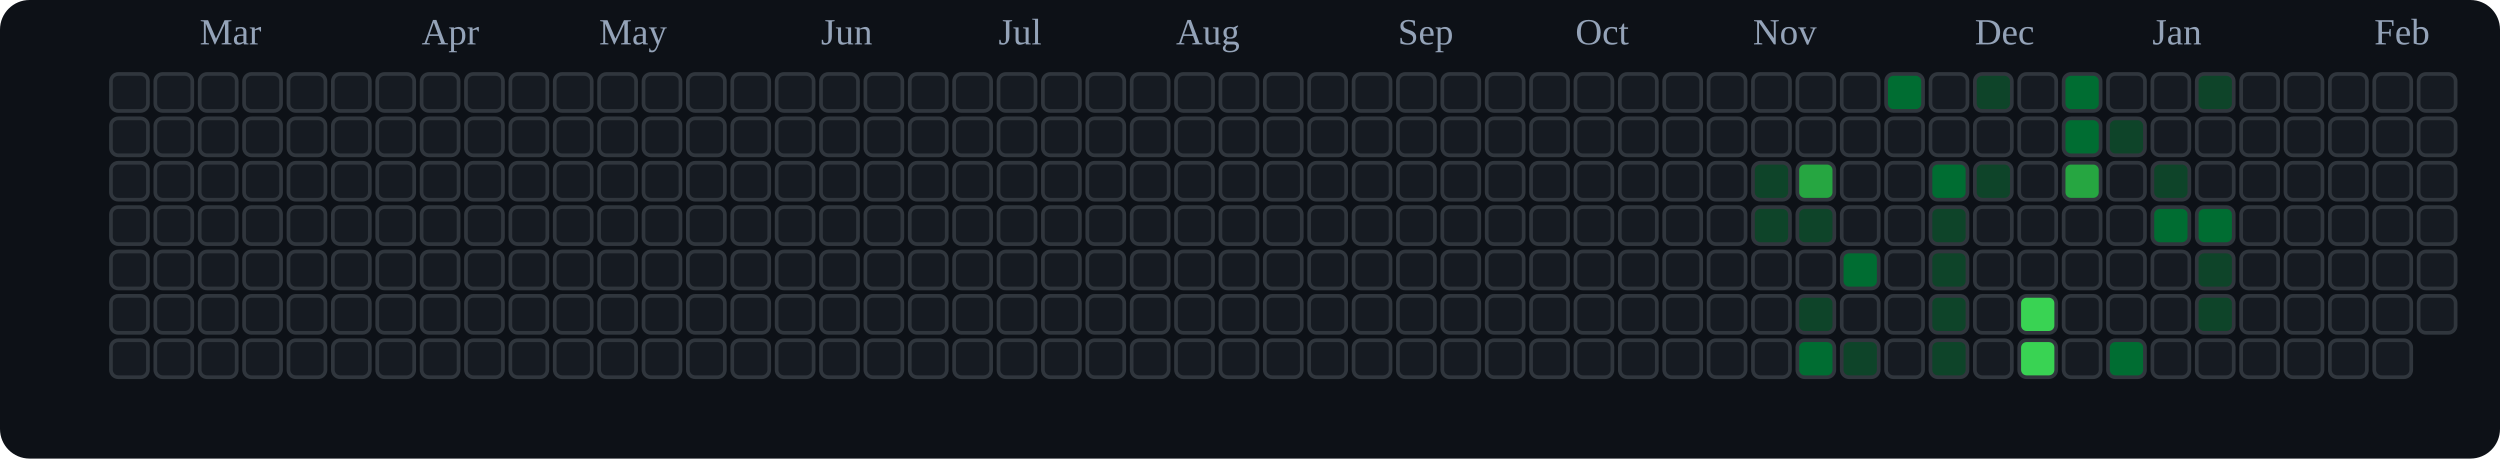
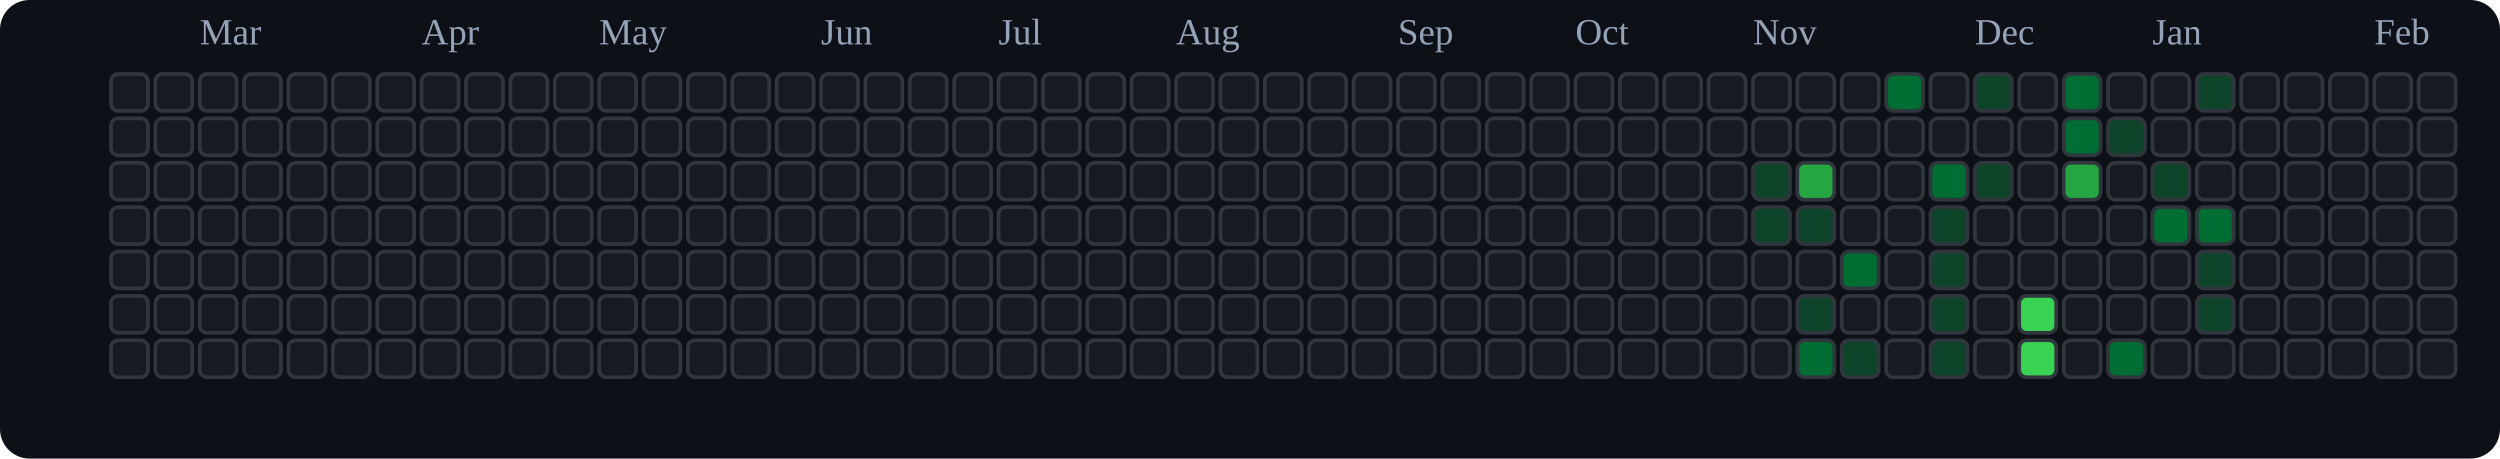
<svg xmlns="http://www.w3.org/2000/svg" viewBox="0 0 676 124" role="img" aria-label="tranhohoangvu Contributions (Dark)">
  <rect x="0" y="0" width="676" height="124" fill="#0d1117" rx="8" ry="8" />
  <text x="54" y="12" font-size="10" fill="#94a3b8">Mar</text>
  <text x="114" y="12" font-size="10" fill="#94a3b8">Apr</text>
  <text x="162" y="12" font-size="10" fill="#94a3b8">May</text>
  <text x="222" y="12" font-size="10" fill="#94a3b8">Jun</text>
  <text x="270" y="12" font-size="10" fill="#94a3b8">Jul</text>
  <text x="318" y="12" font-size="10" fill="#94a3b8">Aug</text>
  <text x="378" y="12" font-size="10" fill="#94a3b8">Sep</text>
  <text x="426" y="12" font-size="10" fill="#94a3b8">Oct</text>
  <text x="474" y="12" font-size="10" fill="#94a3b8">Nov</text>
  <text x="534" y="12" font-size="10" fill="#94a3b8">Dec</text>
  <text x="582" y="12" font-size="10" fill="#94a3b8">Jan</text>
  <text x="642" y="12" font-size="10" fill="#94a3b8">Feb</text>
  <rect x="30" y="20" width="10" height="10" rx="2" ry="2" fill="#161b22" stroke="#30363d" stroke-width="1" />
  <rect x="30" y="32" width="10" height="10" rx="2" ry="2" fill="#161b22" stroke="#30363d" stroke-width="1" />
  <rect x="30" y="44" width="10" height="10" rx="2" ry="2" fill="#161b22" stroke="#30363d" stroke-width="1" />
  <rect x="30" y="56" width="10" height="10" rx="2" ry="2" fill="#161b22" stroke="#30363d" stroke-width="1" />
  <rect x="30" y="68" width="10" height="10" rx="2" ry="2" fill="#161b22" stroke="#30363d" stroke-width="1" />
  <rect x="30" y="80" width="10" height="10" rx="2" ry="2" fill="#161b22" stroke="#30363d" stroke-width="1" />
  <rect x="30" y="92" width="10" height="10" rx="2" ry="2" fill="#161b22" stroke="#30363d" stroke-width="1" />
  <rect x="42" y="20" width="10" height="10" rx="2" ry="2" fill="#161b22" stroke="#30363d" stroke-width="1" />
  <rect x="42" y="32" width="10" height="10" rx="2" ry="2" fill="#161b22" stroke="#30363d" stroke-width="1" />
  <rect x="42" y="44" width="10" height="10" rx="2" ry="2" fill="#161b22" stroke="#30363d" stroke-width="1" />
  <rect x="42" y="56" width="10" height="10" rx="2" ry="2" fill="#161b22" stroke="#30363d" stroke-width="1" />
  <rect x="42" y="68" width="10" height="10" rx="2" ry="2" fill="#161b22" stroke="#30363d" stroke-width="1" />
  <rect x="42" y="80" width="10" height="10" rx="2" ry="2" fill="#161b22" stroke="#30363d" stroke-width="1" />
  <rect x="42" y="92" width="10" height="10" rx="2" ry="2" fill="#161b22" stroke="#30363d" stroke-width="1" />
  <rect x="54" y="20" width="10" height="10" rx="2" ry="2" fill="#161b22" stroke="#30363d" stroke-width="1" />
  <rect x="54" y="32" width="10" height="10" rx="2" ry="2" fill="#161b22" stroke="#30363d" stroke-width="1" />
  <rect x="54" y="44" width="10" height="10" rx="2" ry="2" fill="#161b22" stroke="#30363d" stroke-width="1" />
  <rect x="54" y="56" width="10" height="10" rx="2" ry="2" fill="#161b22" stroke="#30363d" stroke-width="1" />
  <rect x="54" y="68" width="10" height="10" rx="2" ry="2" fill="#161b22" stroke="#30363d" stroke-width="1" />
  <rect x="54" y="80" width="10" height="10" rx="2" ry="2" fill="#161b22" stroke="#30363d" stroke-width="1" />
  <rect x="54" y="92" width="10" height="10" rx="2" ry="2" fill="#161b22" stroke="#30363d" stroke-width="1" />
  <rect x="66" y="20" width="10" height="10" rx="2" ry="2" fill="#161b22" stroke="#30363d" stroke-width="1" />
  <rect x="66" y="32" width="10" height="10" rx="2" ry="2" fill="#161b22" stroke="#30363d" stroke-width="1" />
  <rect x="66" y="44" width="10" height="10" rx="2" ry="2" fill="#161b22" stroke="#30363d" stroke-width="1" />
  <rect x="66" y="56" width="10" height="10" rx="2" ry="2" fill="#161b22" stroke="#30363d" stroke-width="1" />
  <rect x="66" y="68" width="10" height="10" rx="2" ry="2" fill="#161b22" stroke="#30363d" stroke-width="1" />
  <rect x="66" y="80" width="10" height="10" rx="2" ry="2" fill="#161b22" stroke="#30363d" stroke-width="1" />
  <rect x="66" y="92" width="10" height="10" rx="2" ry="2" fill="#161b22" stroke="#30363d" stroke-width="1" />
  <rect x="78" y="20" width="10" height="10" rx="2" ry="2" fill="#161b22" stroke="#30363d" stroke-width="1" />
  <rect x="78" y="32" width="10" height="10" rx="2" ry="2" fill="#161b22" stroke="#30363d" stroke-width="1" />
  <rect x="78" y="44" width="10" height="10" rx="2" ry="2" fill="#161b22" stroke="#30363d" stroke-width="1" />
  <rect x="78" y="56" width="10" height="10" rx="2" ry="2" fill="#161b22" stroke="#30363d" stroke-width="1" />
  <rect x="78" y="68" width="10" height="10" rx="2" ry="2" fill="#161b22" stroke="#30363d" stroke-width="1" />
  <rect x="78" y="80" width="10" height="10" rx="2" ry="2" fill="#161b22" stroke="#30363d" stroke-width="1" />
  <rect x="78" y="92" width="10" height="10" rx="2" ry="2" fill="#161b22" stroke="#30363d" stroke-width="1" />
  <rect x="90" y="20" width="10" height="10" rx="2" ry="2" fill="#161b22" stroke="#30363d" stroke-width="1" />
  <rect x="90" y="32" width="10" height="10" rx="2" ry="2" fill="#161b22" stroke="#30363d" stroke-width="1" />
  <rect x="90" y="44" width="10" height="10" rx="2" ry="2" fill="#161b22" stroke="#30363d" stroke-width="1" />
  <rect x="90" y="56" width="10" height="10" rx="2" ry="2" fill="#161b22" stroke="#30363d" stroke-width="1" />
  <rect x="90" y="68" width="10" height="10" rx="2" ry="2" fill="#161b22" stroke="#30363d" stroke-width="1" />
  <rect x="90" y="80" width="10" height="10" rx="2" ry="2" fill="#161b22" stroke="#30363d" stroke-width="1" />
  <rect x="90" y="92" width="10" height="10" rx="2" ry="2" fill="#161b22" stroke="#30363d" stroke-width="1" />
  <rect x="102" y="20" width="10" height="10" rx="2" ry="2" fill="#161b22" stroke="#30363d" stroke-width="1" />
  <rect x="102" y="32" width="10" height="10" rx="2" ry="2" fill="#161b22" stroke="#30363d" stroke-width="1" />
  <rect x="102" y="44" width="10" height="10" rx="2" ry="2" fill="#161b22" stroke="#30363d" stroke-width="1" />
  <rect x="102" y="56" width="10" height="10" rx="2" ry="2" fill="#161b22" stroke="#30363d" stroke-width="1" />
  <rect x="102" y="68" width="10" height="10" rx="2" ry="2" fill="#161b22" stroke="#30363d" stroke-width="1" />
  <rect x="102" y="80" width="10" height="10" rx="2" ry="2" fill="#161b22" stroke="#30363d" stroke-width="1" />
  <rect x="102" y="92" width="10" height="10" rx="2" ry="2" fill="#161b22" stroke="#30363d" stroke-width="1" />
  <rect x="114" y="20" width="10" height="10" rx="2" ry="2" fill="#161b22" stroke="#30363d" stroke-width="1" />
  <rect x="114" y="32" width="10" height="10" rx="2" ry="2" fill="#161b22" stroke="#30363d" stroke-width="1" />
  <rect x="114" y="44" width="10" height="10" rx="2" ry="2" fill="#161b22" stroke="#30363d" stroke-width="1" />
  <rect x="114" y="56" width="10" height="10" rx="2" ry="2" fill="#161b22" stroke="#30363d" stroke-width="1" />
  <rect x="114" y="68" width="10" height="10" rx="2" ry="2" fill="#161b22" stroke="#30363d" stroke-width="1" />
  <rect x="114" y="80" width="10" height="10" rx="2" ry="2" fill="#161b22" stroke="#30363d" stroke-width="1" />
  <rect x="114" y="92" width="10" height="10" rx="2" ry="2" fill="#161b22" stroke="#30363d" stroke-width="1" />
  <rect x="126" y="20" width="10" height="10" rx="2" ry="2" fill="#161b22" stroke="#30363d" stroke-width="1" />
  <rect x="126" y="32" width="10" height="10" rx="2" ry="2" fill="#161b22" stroke="#30363d" stroke-width="1" />
  <rect x="126" y="44" width="10" height="10" rx="2" ry="2" fill="#161b22" stroke="#30363d" stroke-width="1" />
  <rect x="126" y="56" width="10" height="10" rx="2" ry="2" fill="#161b22" stroke="#30363d" stroke-width="1" />
  <rect x="126" y="68" width="10" height="10" rx="2" ry="2" fill="#161b22" stroke="#30363d" stroke-width="1" />
  <rect x="126" y="80" width="10" height="10" rx="2" ry="2" fill="#161b22" stroke="#30363d" stroke-width="1" />
  <rect x="126" y="92" width="10" height="10" rx="2" ry="2" fill="#161b22" stroke="#30363d" stroke-width="1" />
  <rect x="138" y="20" width="10" height="10" rx="2" ry="2" fill="#161b22" stroke="#30363d" stroke-width="1" />
  <rect x="138" y="32" width="10" height="10" rx="2" ry="2" fill="#161b22" stroke="#30363d" stroke-width="1" />
  <rect x="138" y="44" width="10" height="10" rx="2" ry="2" fill="#161b22" stroke="#30363d" stroke-width="1" />
  <rect x="138" y="56" width="10" height="10" rx="2" ry="2" fill="#161b22" stroke="#30363d" stroke-width="1" />
  <rect x="138" y="68" width="10" height="10" rx="2" ry="2" fill="#161b22" stroke="#30363d" stroke-width="1" />
  <rect x="138" y="80" width="10" height="10" rx="2" ry="2" fill="#161b22" stroke="#30363d" stroke-width="1" />
  <rect x="138" y="92" width="10" height="10" rx="2" ry="2" fill="#161b22" stroke="#30363d" stroke-width="1" />
  <rect x="150" y="20" width="10" height="10" rx="2" ry="2" fill="#161b22" stroke="#30363d" stroke-width="1" />
  <rect x="150" y="32" width="10" height="10" rx="2" ry="2" fill="#161b22" stroke="#30363d" stroke-width="1" />
  <rect x="150" y="44" width="10" height="10" rx="2" ry="2" fill="#161b22" stroke="#30363d" stroke-width="1" />
  <rect x="150" y="56" width="10" height="10" rx="2" ry="2" fill="#161b22" stroke="#30363d" stroke-width="1" />
  <rect x="150" y="68" width="10" height="10" rx="2" ry="2" fill="#161b22" stroke="#30363d" stroke-width="1" />
  <rect x="150" y="80" width="10" height="10" rx="2" ry="2" fill="#161b22" stroke="#30363d" stroke-width="1" />
  <rect x="150" y="92" width="10" height="10" rx="2" ry="2" fill="#161b22" stroke="#30363d" stroke-width="1" />
  <rect x="162" y="20" width="10" height="10" rx="2" ry="2" fill="#161b22" stroke="#30363d" stroke-width="1" />
  <rect x="162" y="32" width="10" height="10" rx="2" ry="2" fill="#161b22" stroke="#30363d" stroke-width="1" />
  <rect x="162" y="44" width="10" height="10" rx="2" ry="2" fill="#161b22" stroke="#30363d" stroke-width="1" />
  <rect x="162" y="56" width="10" height="10" rx="2" ry="2" fill="#161b22" stroke="#30363d" stroke-width="1" />
  <rect x="162" y="68" width="10" height="10" rx="2" ry="2" fill="#161b22" stroke="#30363d" stroke-width="1" />
  <rect x="162" y="80" width="10" height="10" rx="2" ry="2" fill="#161b22" stroke="#30363d" stroke-width="1" />
  <rect x="162" y="92" width="10" height="10" rx="2" ry="2" fill="#161b22" stroke="#30363d" stroke-width="1" />
  <rect x="174" y="20" width="10" height="10" rx="2" ry="2" fill="#161b22" stroke="#30363d" stroke-width="1" />
  <rect x="174" y="32" width="10" height="10" rx="2" ry="2" fill="#161b22" stroke="#30363d" stroke-width="1" />
  <rect x="174" y="44" width="10" height="10" rx="2" ry="2" fill="#161b22" stroke="#30363d" stroke-width="1" />
  <rect x="174" y="56" width="10" height="10" rx="2" ry="2" fill="#161b22" stroke="#30363d" stroke-width="1" />
  <rect x="174" y="68" width="10" height="10" rx="2" ry="2" fill="#161b22" stroke="#30363d" stroke-width="1" />
  <rect x="174" y="80" width="10" height="10" rx="2" ry="2" fill="#161b22" stroke="#30363d" stroke-width="1" />
  <rect x="174" y="92" width="10" height="10" rx="2" ry="2" fill="#161b22" stroke="#30363d" stroke-width="1" />
  <rect x="186" y="20" width="10" height="10" rx="2" ry="2" fill="#161b22" stroke="#30363d" stroke-width="1" />
  <rect x="186" y="32" width="10" height="10" rx="2" ry="2" fill="#161b22" stroke="#30363d" stroke-width="1" />
  <rect x="186" y="44" width="10" height="10" rx="2" ry="2" fill="#161b22" stroke="#30363d" stroke-width="1" />
  <rect x="186" y="56" width="10" height="10" rx="2" ry="2" fill="#161b22" stroke="#30363d" stroke-width="1" />
  <rect x="186" y="68" width="10" height="10" rx="2" ry="2" fill="#161b22" stroke="#30363d" stroke-width="1" />
  <rect x="186" y="80" width="10" height="10" rx="2" ry="2" fill="#161b22" stroke="#30363d" stroke-width="1" />
  <rect x="186" y="92" width="10" height="10" rx="2" ry="2" fill="#161b22" stroke="#30363d" stroke-width="1" />
  <rect x="198" y="20" width="10" height="10" rx="2" ry="2" fill="#161b22" stroke="#30363d" stroke-width="1" />
  <rect x="198" y="32" width="10" height="10" rx="2" ry="2" fill="#161b22" stroke="#30363d" stroke-width="1" />
  <rect x="198" y="44" width="10" height="10" rx="2" ry="2" fill="#161b22" stroke="#30363d" stroke-width="1" />
  <rect x="198" y="56" width="10" height="10" rx="2" ry="2" fill="#161b22" stroke="#30363d" stroke-width="1" />
  <rect x="198" y="68" width="10" height="10" rx="2" ry="2" fill="#161b22" stroke="#30363d" stroke-width="1" />
  <rect x="198" y="80" width="10" height="10" rx="2" ry="2" fill="#161b22" stroke="#30363d" stroke-width="1" />
  <rect x="198" y="92" width="10" height="10" rx="2" ry="2" fill="#161b22" stroke="#30363d" stroke-width="1" />
  <rect x="210" y="20" width="10" height="10" rx="2" ry="2" fill="#161b22" stroke="#30363d" stroke-width="1" />
  <rect x="210" y="32" width="10" height="10" rx="2" ry="2" fill="#161b22" stroke="#30363d" stroke-width="1" />
  <rect x="210" y="44" width="10" height="10" rx="2" ry="2" fill="#161b22" stroke="#30363d" stroke-width="1" />
  <rect x="210" y="56" width="10" height="10" rx="2" ry="2" fill="#161b22" stroke="#30363d" stroke-width="1" />
  <rect x="210" y="68" width="10" height="10" rx="2" ry="2" fill="#161b22" stroke="#30363d" stroke-width="1" />
  <rect x="210" y="80" width="10" height="10" rx="2" ry="2" fill="#161b22" stroke="#30363d" stroke-width="1" />
  <rect x="210" y="92" width="10" height="10" rx="2" ry="2" fill="#161b22" stroke="#30363d" stroke-width="1" />
  <rect x="222" y="20" width="10" height="10" rx="2" ry="2" fill="#161b22" stroke="#30363d" stroke-width="1" />
  <rect x="222" y="32" width="10" height="10" rx="2" ry="2" fill="#161b22" stroke="#30363d" stroke-width="1" />
  <rect x="222" y="44" width="10" height="10" rx="2" ry="2" fill="#161b22" stroke="#30363d" stroke-width="1" />
  <rect x="222" y="56" width="10" height="10" rx="2" ry="2" fill="#161b22" stroke="#30363d" stroke-width="1" />
  <rect x="222" y="68" width="10" height="10" rx="2" ry="2" fill="#161b22" stroke="#30363d" stroke-width="1" />
  <rect x="222" y="80" width="10" height="10" rx="2" ry="2" fill="#161b22" stroke="#30363d" stroke-width="1" />
  <rect x="222" y="92" width="10" height="10" rx="2" ry="2" fill="#161b22" stroke="#30363d" stroke-width="1" />
  <rect x="234" y="20" width="10" height="10" rx="2" ry="2" fill="#161b22" stroke="#30363d" stroke-width="1" />
  <rect x="234" y="32" width="10" height="10" rx="2" ry="2" fill="#161b22" stroke="#30363d" stroke-width="1" />
  <rect x="234" y="44" width="10" height="10" rx="2" ry="2" fill="#161b22" stroke="#30363d" stroke-width="1" />
  <rect x="234" y="56" width="10" height="10" rx="2" ry="2" fill="#161b22" stroke="#30363d" stroke-width="1" />
  <rect x="234" y="68" width="10" height="10" rx="2" ry="2" fill="#161b22" stroke="#30363d" stroke-width="1" />
  <rect x="234" y="80" width="10" height="10" rx="2" ry="2" fill="#161b22" stroke="#30363d" stroke-width="1" />
  <rect x="234" y="92" width="10" height="10" rx="2" ry="2" fill="#161b22" stroke="#30363d" stroke-width="1" />
  <rect x="246" y="20" width="10" height="10" rx="2" ry="2" fill="#161b22" stroke="#30363d" stroke-width="1" />
  <rect x="246" y="32" width="10" height="10" rx="2" ry="2" fill="#161b22" stroke="#30363d" stroke-width="1" />
  <rect x="246" y="44" width="10" height="10" rx="2" ry="2" fill="#161b22" stroke="#30363d" stroke-width="1" />
  <rect x="246" y="56" width="10" height="10" rx="2" ry="2" fill="#161b22" stroke="#30363d" stroke-width="1" />
  <rect x="246" y="68" width="10" height="10" rx="2" ry="2" fill="#161b22" stroke="#30363d" stroke-width="1" />
  <rect x="246" y="80" width="10" height="10" rx="2" ry="2" fill="#161b22" stroke="#30363d" stroke-width="1" />
  <rect x="246" y="92" width="10" height="10" rx="2" ry="2" fill="#161b22" stroke="#30363d" stroke-width="1" />
  <rect x="258" y="20" width="10" height="10" rx="2" ry="2" fill="#161b22" stroke="#30363d" stroke-width="1" />
  <rect x="258" y="32" width="10" height="10" rx="2" ry="2" fill="#161b22" stroke="#30363d" stroke-width="1" />
  <rect x="258" y="44" width="10" height="10" rx="2" ry="2" fill="#161b22" stroke="#30363d" stroke-width="1" />
  <rect x="258" y="56" width="10" height="10" rx="2" ry="2" fill="#161b22" stroke="#30363d" stroke-width="1" />
  <rect x="258" y="68" width="10" height="10" rx="2" ry="2" fill="#161b22" stroke="#30363d" stroke-width="1" />
  <rect x="258" y="80" width="10" height="10" rx="2" ry="2" fill="#161b22" stroke="#30363d" stroke-width="1" />
  <rect x="258" y="92" width="10" height="10" rx="2" ry="2" fill="#161b22" stroke="#30363d" stroke-width="1" />
  <rect x="270" y="20" width="10" height="10" rx="2" ry="2" fill="#161b22" stroke="#30363d" stroke-width="1" />
  <rect x="270" y="32" width="10" height="10" rx="2" ry="2" fill="#161b22" stroke="#30363d" stroke-width="1" />
  <rect x="270" y="44" width="10" height="10" rx="2" ry="2" fill="#161b22" stroke="#30363d" stroke-width="1" />
  <rect x="270" y="56" width="10" height="10" rx="2" ry="2" fill="#161b22" stroke="#30363d" stroke-width="1" />
  <rect x="270" y="68" width="10" height="10" rx="2" ry="2" fill="#161b22" stroke="#30363d" stroke-width="1" />
  <rect x="270" y="80" width="10" height="10" rx="2" ry="2" fill="#161b22" stroke="#30363d" stroke-width="1" />
  <rect x="270" y="92" width="10" height="10" rx="2" ry="2" fill="#161b22" stroke="#30363d" stroke-width="1" />
  <rect x="282" y="20" width="10" height="10" rx="2" ry="2" fill="#161b22" stroke="#30363d" stroke-width="1" />
  <rect x="282" y="32" width="10" height="10" rx="2" ry="2" fill="#161b22" stroke="#30363d" stroke-width="1" />
  <rect x="282" y="44" width="10" height="10" rx="2" ry="2" fill="#161b22" stroke="#30363d" stroke-width="1" />
  <rect x="282" y="56" width="10" height="10" rx="2" ry="2" fill="#161b22" stroke="#30363d" stroke-width="1" />
  <rect x="282" y="68" width="10" height="10" rx="2" ry="2" fill="#161b22" stroke="#30363d" stroke-width="1" />
  <rect x="282" y="80" width="10" height="10" rx="2" ry="2" fill="#161b22" stroke="#30363d" stroke-width="1" />
  <rect x="282" y="92" width="10" height="10" rx="2" ry="2" fill="#161b22" stroke="#30363d" stroke-width="1" />
  <rect x="294" y="20" width="10" height="10" rx="2" ry="2" fill="#161b22" stroke="#30363d" stroke-width="1" />
  <rect x="294" y="32" width="10" height="10" rx="2" ry="2" fill="#161b22" stroke="#30363d" stroke-width="1" />
  <rect x="294" y="44" width="10" height="10" rx="2" ry="2" fill="#161b22" stroke="#30363d" stroke-width="1" />
  <rect x="294" y="56" width="10" height="10" rx="2" ry="2" fill="#161b22" stroke="#30363d" stroke-width="1" />
  <rect x="294" y="68" width="10" height="10" rx="2" ry="2" fill="#161b22" stroke="#30363d" stroke-width="1" />
  <rect x="294" y="80" width="10" height="10" rx="2" ry="2" fill="#161b22" stroke="#30363d" stroke-width="1" />
  <rect x="294" y="92" width="10" height="10" rx="2" ry="2" fill="#161b22" stroke="#30363d" stroke-width="1" />
  <rect x="306" y="20" width="10" height="10" rx="2" ry="2" fill="#161b22" stroke="#30363d" stroke-width="1" />
  <rect x="306" y="32" width="10" height="10" rx="2" ry="2" fill="#161b22" stroke="#30363d" stroke-width="1" />
  <rect x="306" y="44" width="10" height="10" rx="2" ry="2" fill="#161b22" stroke="#30363d" stroke-width="1" />
  <rect x="306" y="56" width="10" height="10" rx="2" ry="2" fill="#161b22" stroke="#30363d" stroke-width="1" />
  <rect x="306" y="68" width="10" height="10" rx="2" ry="2" fill="#161b22" stroke="#30363d" stroke-width="1" />
  <rect x="306" y="80" width="10" height="10" rx="2" ry="2" fill="#161b22" stroke="#30363d" stroke-width="1" />
  <rect x="306" y="92" width="10" height="10" rx="2" ry="2" fill="#161b22" stroke="#30363d" stroke-width="1" />
  <rect x="318" y="20" width="10" height="10" rx="2" ry="2" fill="#161b22" stroke="#30363d" stroke-width="1" />
  <rect x="318" y="32" width="10" height="10" rx="2" ry="2" fill="#161b22" stroke="#30363d" stroke-width="1" />
  <rect x="318" y="44" width="10" height="10" rx="2" ry="2" fill="#161b22" stroke="#30363d" stroke-width="1" />
  <rect x="318" y="56" width="10" height="10" rx="2" ry="2" fill="#161b22" stroke="#30363d" stroke-width="1" />
  <rect x="318" y="68" width="10" height="10" rx="2" ry="2" fill="#161b22" stroke="#30363d" stroke-width="1" />
  <rect x="318" y="80" width="10" height="10" rx="2" ry="2" fill="#161b22" stroke="#30363d" stroke-width="1" />
  <rect x="318" y="92" width="10" height="10" rx="2" ry="2" fill="#161b22" stroke="#30363d" stroke-width="1" />
  <rect x="330" y="20" width="10" height="10" rx="2" ry="2" fill="#161b22" stroke="#30363d" stroke-width="1" />
  <rect x="330" y="32" width="10" height="10" rx="2" ry="2" fill="#161b22" stroke="#30363d" stroke-width="1" />
  <rect x="330" y="44" width="10" height="10" rx="2" ry="2" fill="#161b22" stroke="#30363d" stroke-width="1" />
  <rect x="330" y="56" width="10" height="10" rx="2" ry="2" fill="#161b22" stroke="#30363d" stroke-width="1" />
  <rect x="330" y="68" width="10" height="10" rx="2" ry="2" fill="#161b22" stroke="#30363d" stroke-width="1" />
  <rect x="330" y="80" width="10" height="10" rx="2" ry="2" fill="#161b22" stroke="#30363d" stroke-width="1" />
  <rect x="330" y="92" width="10" height="10" rx="2" ry="2" fill="#161b22" stroke="#30363d" stroke-width="1" />
  <rect x="342" y="20" width="10" height="10" rx="2" ry="2" fill="#161b22" stroke="#30363d" stroke-width="1" />
  <rect x="342" y="32" width="10" height="10" rx="2" ry="2" fill="#161b22" stroke="#30363d" stroke-width="1" />
  <rect x="342" y="44" width="10" height="10" rx="2" ry="2" fill="#161b22" stroke="#30363d" stroke-width="1" />
  <rect x="342" y="56" width="10" height="10" rx="2" ry="2" fill="#161b22" stroke="#30363d" stroke-width="1" />
  <rect x="342" y="68" width="10" height="10" rx="2" ry="2" fill="#161b22" stroke="#30363d" stroke-width="1" />
  <rect x="342" y="80" width="10" height="10" rx="2" ry="2" fill="#161b22" stroke="#30363d" stroke-width="1" />
  <rect x="342" y="92" width="10" height="10" rx="2" ry="2" fill="#161b22" stroke="#30363d" stroke-width="1" />
  <rect x="354" y="20" width="10" height="10" rx="2" ry="2" fill="#161b22" stroke="#30363d" stroke-width="1" />
  <rect x="354" y="32" width="10" height="10" rx="2" ry="2" fill="#161b22" stroke="#30363d" stroke-width="1" />
  <rect x="354" y="44" width="10" height="10" rx="2" ry="2" fill="#161b22" stroke="#30363d" stroke-width="1" />
  <rect x="354" y="56" width="10" height="10" rx="2" ry="2" fill="#161b22" stroke="#30363d" stroke-width="1" />
  <rect x="354" y="68" width="10" height="10" rx="2" ry="2" fill="#161b22" stroke="#30363d" stroke-width="1" />
  <rect x="354" y="80" width="10" height="10" rx="2" ry="2" fill="#161b22" stroke="#30363d" stroke-width="1" />
  <rect x="354" y="92" width="10" height="10" rx="2" ry="2" fill="#161b22" stroke="#30363d" stroke-width="1" />
  <rect x="366" y="20" width="10" height="10" rx="2" ry="2" fill="#161b22" stroke="#30363d" stroke-width="1" />
  <rect x="366" y="32" width="10" height="10" rx="2" ry="2" fill="#161b22" stroke="#30363d" stroke-width="1" />
  <rect x="366" y="44" width="10" height="10" rx="2" ry="2" fill="#161b22" stroke="#30363d" stroke-width="1" />
  <rect x="366" y="56" width="10" height="10" rx="2" ry="2" fill="#161b22" stroke="#30363d" stroke-width="1" />
  <rect x="366" y="68" width="10" height="10" rx="2" ry="2" fill="#161b22" stroke="#30363d" stroke-width="1" />
  <rect x="366" y="80" width="10" height="10" rx="2" ry="2" fill="#161b22" stroke="#30363d" stroke-width="1" />
  <rect x="366" y="92" width="10" height="10" rx="2" ry="2" fill="#161b22" stroke="#30363d" stroke-width="1" />
  <rect x="378" y="20" width="10" height="10" rx="2" ry="2" fill="#161b22" stroke="#30363d" stroke-width="1" />
  <rect x="378" y="32" width="10" height="10" rx="2" ry="2" fill="#161b22" stroke="#30363d" stroke-width="1" />
  <rect x="378" y="44" width="10" height="10" rx="2" ry="2" fill="#161b22" stroke="#30363d" stroke-width="1" />
  <rect x="378" y="56" width="10" height="10" rx="2" ry="2" fill="#161b22" stroke="#30363d" stroke-width="1" />
  <rect x="378" y="68" width="10" height="10" rx="2" ry="2" fill="#161b22" stroke="#30363d" stroke-width="1" />
  <rect x="378" y="80" width="10" height="10" rx="2" ry="2" fill="#161b22" stroke="#30363d" stroke-width="1" />
  <rect x="378" y="92" width="10" height="10" rx="2" ry="2" fill="#161b22" stroke="#30363d" stroke-width="1" />
  <rect x="390" y="20" width="10" height="10" rx="2" ry="2" fill="#161b22" stroke="#30363d" stroke-width="1" />
  <rect x="390" y="32" width="10" height="10" rx="2" ry="2" fill="#161b22" stroke="#30363d" stroke-width="1" />
  <rect x="390" y="44" width="10" height="10" rx="2" ry="2" fill="#161b22" stroke="#30363d" stroke-width="1" />
  <rect x="390" y="56" width="10" height="10" rx="2" ry="2" fill="#161b22" stroke="#30363d" stroke-width="1" />
  <rect x="390" y="68" width="10" height="10" rx="2" ry="2" fill="#161b22" stroke="#30363d" stroke-width="1" />
  <rect x="390" y="80" width="10" height="10" rx="2" ry="2" fill="#161b22" stroke="#30363d" stroke-width="1" />
  <rect x="390" y="92" width="10" height="10" rx="2" ry="2" fill="#161b22" stroke="#30363d" stroke-width="1" />
  <rect x="402" y="20" width="10" height="10" rx="2" ry="2" fill="#161b22" stroke="#30363d" stroke-width="1" />
  <rect x="402" y="32" width="10" height="10" rx="2" ry="2" fill="#161b22" stroke="#30363d" stroke-width="1" />
  <rect x="402" y="44" width="10" height="10" rx="2" ry="2" fill="#161b22" stroke="#30363d" stroke-width="1" />
  <rect x="402" y="56" width="10" height="10" rx="2" ry="2" fill="#161b22" stroke="#30363d" stroke-width="1" />
  <rect x="402" y="68" width="10" height="10" rx="2" ry="2" fill="#161b22" stroke="#30363d" stroke-width="1" />
  <rect x="402" y="80" width="10" height="10" rx="2" ry="2" fill="#161b22" stroke="#30363d" stroke-width="1" />
  <rect x="402" y="92" width="10" height="10" rx="2" ry="2" fill="#161b22" stroke="#30363d" stroke-width="1" />
  <rect x="414" y="20" width="10" height="10" rx="2" ry="2" fill="#161b22" stroke="#30363d" stroke-width="1" />
  <rect x="414" y="32" width="10" height="10" rx="2" ry="2" fill="#161b22" stroke="#30363d" stroke-width="1" />
  <rect x="414" y="44" width="10" height="10" rx="2" ry="2" fill="#161b22" stroke="#30363d" stroke-width="1" />
  <rect x="414" y="56" width="10" height="10" rx="2" ry="2" fill="#161b22" stroke="#30363d" stroke-width="1" />
  <rect x="414" y="68" width="10" height="10" rx="2" ry="2" fill="#161b22" stroke="#30363d" stroke-width="1" />
  <rect x="414" y="80" width="10" height="10" rx="2" ry="2" fill="#161b22" stroke="#30363d" stroke-width="1" />
  <rect x="414" y="92" width="10" height="10" rx="2" ry="2" fill="#161b22" stroke="#30363d" stroke-width="1" />
  <rect x="426" y="20" width="10" height="10" rx="2" ry="2" fill="#161b22" stroke="#30363d" stroke-width="1" />
  <rect x="426" y="32" width="10" height="10" rx="2" ry="2" fill="#161b22" stroke="#30363d" stroke-width="1" />
  <rect x="426" y="44" width="10" height="10" rx="2" ry="2" fill="#161b22" stroke="#30363d" stroke-width="1" />
  <rect x="426" y="56" width="10" height="10" rx="2" ry="2" fill="#161b22" stroke="#30363d" stroke-width="1" />
  <rect x="426" y="68" width="10" height="10" rx="2" ry="2" fill="#161b22" stroke="#30363d" stroke-width="1" />
  <rect x="426" y="80" width="10" height="10" rx="2" ry="2" fill="#161b22" stroke="#30363d" stroke-width="1" />
  <rect x="426" y="92" width="10" height="10" rx="2" ry="2" fill="#161b22" stroke="#30363d" stroke-width="1" />
  <rect x="438" y="20" width="10" height="10" rx="2" ry="2" fill="#161b22" stroke="#30363d" stroke-width="1" />
  <rect x="438" y="32" width="10" height="10" rx="2" ry="2" fill="#161b22" stroke="#30363d" stroke-width="1" />
  <rect x="438" y="44" width="10" height="10" rx="2" ry="2" fill="#161b22" stroke="#30363d" stroke-width="1" />
  <rect x="438" y="56" width="10" height="10" rx="2" ry="2" fill="#161b22" stroke="#30363d" stroke-width="1" />
  <rect x="438" y="68" width="10" height="10" rx="2" ry="2" fill="#161b22" stroke="#30363d" stroke-width="1" />
  <rect x="438" y="80" width="10" height="10" rx="2" ry="2" fill="#161b22" stroke="#30363d" stroke-width="1" />
  <rect x="438" y="92" width="10" height="10" rx="2" ry="2" fill="#161b22" stroke="#30363d" stroke-width="1" />
  <rect x="450" y="20" width="10" height="10" rx="2" ry="2" fill="#161b22" stroke="#30363d" stroke-width="1" />
  <rect x="450" y="32" width="10" height="10" rx="2" ry="2" fill="#161b22" stroke="#30363d" stroke-width="1" />
  <rect x="450" y="44" width="10" height="10" rx="2" ry="2" fill="#161b22" stroke="#30363d" stroke-width="1" />
  <rect x="450" y="56" width="10" height="10" rx="2" ry="2" fill="#161b22" stroke="#30363d" stroke-width="1" />
  <rect x="450" y="68" width="10" height="10" rx="2" ry="2" fill="#161b22" stroke="#30363d" stroke-width="1" />
  <rect x="450" y="80" width="10" height="10" rx="2" ry="2" fill="#161b22" stroke="#30363d" stroke-width="1" />
  <rect x="450" y="92" width="10" height="10" rx="2" ry="2" fill="#161b22" stroke="#30363d" stroke-width="1" />
  <rect x="462" y="20" width="10" height="10" rx="2" ry="2" fill="#161b22" stroke="#30363d" stroke-width="1" />
  <rect x="462" y="32" width="10" height="10" rx="2" ry="2" fill="#161b22" stroke="#30363d" stroke-width="1" />
  <rect x="462" y="44" width="10" height="10" rx="2" ry="2" fill="#161b22" stroke="#30363d" stroke-width="1" />
  <rect x="462" y="56" width="10" height="10" rx="2" ry="2" fill="#161b22" stroke="#30363d" stroke-width="1" />
  <rect x="462" y="68" width="10" height="10" rx="2" ry="2" fill="#161b22" stroke="#30363d" stroke-width="1" />
  <rect x="462" y="80" width="10" height="10" rx="2" ry="2" fill="#161b22" stroke="#30363d" stroke-width="1" />
  <rect x="462" y="92" width="10" height="10" rx="2" ry="2" fill="#161b22" stroke="#30363d" stroke-width="1" />
  <rect x="474" y="20" width="10" height="10" rx="2" ry="2" fill="#161b22" stroke="#30363d" stroke-width="1" />
  <rect x="474" y="32" width="10" height="10" rx="2" ry="2" fill="#161b22" stroke="#30363d" stroke-width="1" />
  <rect x="474" y="44" width="10" height="10" rx="2" ry="2" fill="#0e4429" stroke="#30363d" stroke-width="1" />
  <rect x="474" y="56" width="10" height="10" rx="2" ry="2" fill="#0e4429" stroke="#30363d" stroke-width="1" />
  <rect x="474" y="68" width="10" height="10" rx="2" ry="2" fill="#161b22" stroke="#30363d" stroke-width="1" />
  <rect x="474" y="80" width="10" height="10" rx="2" ry="2" fill="#161b22" stroke="#30363d" stroke-width="1" />
  <rect x="474" y="92" width="10" height="10" rx="2" ry="2" fill="#161b22" stroke="#30363d" stroke-width="1" />
  <rect x="486" y="20" width="10" height="10" rx="2" ry="2" fill="#161b22" stroke="#30363d" stroke-width="1" />
  <rect x="486" y="32" width="10" height="10" rx="2" ry="2" fill="#161b22" stroke="#30363d" stroke-width="1" />
  <rect x="486" y="44" width="10" height="10" rx="2" ry="2" fill="#26a641" stroke="#30363d" stroke-width="1" />
  <rect x="486" y="56" width="10" height="10" rx="2" ry="2" fill="#0e4429" stroke="#30363d" stroke-width="1" />
  <rect x="486" y="68" width="10" height="10" rx="2" ry="2" fill="#161b22" stroke="#30363d" stroke-width="1" />
  <rect x="486" y="80" width="10" height="10" rx="2" ry="2" fill="#0e4429" stroke="#30363d" stroke-width="1" />
  <rect x="486" y="92" width="10" height="10" rx="2" ry="2" fill="#006d32" stroke="#30363d" stroke-width="1" />
  <rect x="498" y="20" width="10" height="10" rx="2" ry="2" fill="#161b22" stroke="#30363d" stroke-width="1" />
  <rect x="498" y="32" width="10" height="10" rx="2" ry="2" fill="#161b22" stroke="#30363d" stroke-width="1" />
  <rect x="498" y="44" width="10" height="10" rx="2" ry="2" fill="#161b22" stroke="#30363d" stroke-width="1" />
  <rect x="498" y="56" width="10" height="10" rx="2" ry="2" fill="#161b22" stroke="#30363d" stroke-width="1" />
  <rect x="498" y="68" width="10" height="10" rx="2" ry="2" fill="#006d32" stroke="#30363d" stroke-width="1" />
  <rect x="498" y="80" width="10" height="10" rx="2" ry="2" fill="#161b22" stroke="#30363d" stroke-width="1" />
  <rect x="498" y="92" width="10" height="10" rx="2" ry="2" fill="#0e4429" stroke="#30363d" stroke-width="1" />
  <rect x="510" y="20" width="10" height="10" rx="2" ry="2" fill="#006d32" stroke="#30363d" stroke-width="1" />
  <rect x="510" y="32" width="10" height="10" rx="2" ry="2" fill="#161b22" stroke="#30363d" stroke-width="1" />
  <rect x="510" y="44" width="10" height="10" rx="2" ry="2" fill="#161b22" stroke="#30363d" stroke-width="1" />
  <rect x="510" y="56" width="10" height="10" rx="2" ry="2" fill="#161b22" stroke="#30363d" stroke-width="1" />
  <rect x="510" y="68" width="10" height="10" rx="2" ry="2" fill="#161b22" stroke="#30363d" stroke-width="1" />
  <rect x="510" y="80" width="10" height="10" rx="2" ry="2" fill="#161b22" stroke="#30363d" stroke-width="1" />
  <rect x="510" y="92" width="10" height="10" rx="2" ry="2" fill="#161b22" stroke="#30363d" stroke-width="1" />
  <rect x="522" y="20" width="10" height="10" rx="2" ry="2" fill="#161b22" stroke="#30363d" stroke-width="1" />
  <rect x="522" y="32" width="10" height="10" rx="2" ry="2" fill="#161b22" stroke="#30363d" stroke-width="1" />
  <rect x="522" y="44" width="10" height="10" rx="2" ry="2" fill="#006d32" stroke="#30363d" stroke-width="1" />
  <rect x="522" y="56" width="10" height="10" rx="2" ry="2" fill="#0e4429" stroke="#30363d" stroke-width="1" />
  <rect x="522" y="68" width="10" height="10" rx="2" ry="2" fill="#0e4429" stroke="#30363d" stroke-width="1" />
  <rect x="522" y="80" width="10" height="10" rx="2" ry="2" fill="#0e4429" stroke="#30363d" stroke-width="1" />
  <rect x="522" y="92" width="10" height="10" rx="2" ry="2" fill="#0e4429" stroke="#30363d" stroke-width="1" />
  <rect x="534" y="20" width="10" height="10" rx="2" ry="2" fill="#0e4429" stroke="#30363d" stroke-width="1" />
  <rect x="534" y="32" width="10" height="10" rx="2" ry="2" fill="#161b22" stroke="#30363d" stroke-width="1" />
  <rect x="534" y="44" width="10" height="10" rx="2" ry="2" fill="#0e4429" stroke="#30363d" stroke-width="1" />
  <rect x="534" y="56" width="10" height="10" rx="2" ry="2" fill="#161b22" stroke="#30363d" stroke-width="1" />
  <rect x="534" y="68" width="10" height="10" rx="2" ry="2" fill="#161b22" stroke="#30363d" stroke-width="1" />
  <rect x="534" y="80" width="10" height="10" rx="2" ry="2" fill="#161b22" stroke="#30363d" stroke-width="1" />
  <rect x="534" y="92" width="10" height="10" rx="2" ry="2" fill="#161b22" stroke="#30363d" stroke-width="1" />
  <rect x="546" y="20" width="10" height="10" rx="2" ry="2" fill="#161b22" stroke="#30363d" stroke-width="1" />
  <rect x="546" y="32" width="10" height="10" rx="2" ry="2" fill="#161b22" stroke="#30363d" stroke-width="1" />
  <rect x="546" y="44" width="10" height="10" rx="2" ry="2" fill="#161b22" stroke="#30363d" stroke-width="1" />
  <rect x="546" y="56" width="10" height="10" rx="2" ry="2" fill="#161b22" stroke="#30363d" stroke-width="1" />
  <rect x="546" y="68" width="10" height="10" rx="2" ry="2" fill="#161b22" stroke="#30363d" stroke-width="1" />
  <rect x="546" y="80" width="10" height="10" rx="2" ry="2" fill="#39d353" stroke="#30363d" stroke-width="1" />
  <rect x="546" y="92" width="10" height="10" rx="2" ry="2" fill="#39d353" stroke="#30363d" stroke-width="1" />
  <rect x="558" y="20" width="10" height="10" rx="2" ry="2" fill="#006d32" stroke="#30363d" stroke-width="1" />
  <rect x="558" y="32" width="10" height="10" rx="2" ry="2" fill="#006d32" stroke="#30363d" stroke-width="1" />
  <rect x="558" y="44" width="10" height="10" rx="2" ry="2" fill="#26a641" stroke="#30363d" stroke-width="1" />
  <rect x="558" y="56" width="10" height="10" rx="2" ry="2" fill="#161b22" stroke="#30363d" stroke-width="1" />
  <rect x="558" y="68" width="10" height="10" rx="2" ry="2" fill="#161b22" stroke="#30363d" stroke-width="1" />
  <rect x="558" y="80" width="10" height="10" rx="2" ry="2" fill="#161b22" stroke="#30363d" stroke-width="1" />
  <rect x="558" y="92" width="10" height="10" rx="2" ry="2" fill="#161b22" stroke="#30363d" stroke-width="1" />
  <rect x="570" y="20" width="10" height="10" rx="2" ry="2" fill="#161b22" stroke="#30363d" stroke-width="1" />
  <rect x="570" y="32" width="10" height="10" rx="2" ry="2" fill="#0e4429" stroke="#30363d" stroke-width="1" />
  <rect x="570" y="44" width="10" height="10" rx="2" ry="2" fill="#161b22" stroke="#30363d" stroke-width="1" />
  <rect x="570" y="56" width="10" height="10" rx="2" ry="2" fill="#161b22" stroke="#30363d" stroke-width="1" />
  <rect x="570" y="68" width="10" height="10" rx="2" ry="2" fill="#161b22" stroke="#30363d" stroke-width="1" />
  <rect x="570" y="80" width="10" height="10" rx="2" ry="2" fill="#161b22" stroke="#30363d" stroke-width="1" />
  <rect x="570" y="92" width="10" height="10" rx="2" ry="2" fill="#006d32" stroke="#30363d" stroke-width="1" />
  <rect x="582" y="20" width="10" height="10" rx="2" ry="2" fill="#161b22" stroke="#30363d" stroke-width="1" />
  <rect x="582" y="32" width="10" height="10" rx="2" ry="2" fill="#161b22" stroke="#30363d" stroke-width="1" />
  <rect x="582" y="44" width="10" height="10" rx="2" ry="2" fill="#0e4429" stroke="#30363d" stroke-width="1" />
  <rect x="582" y="56" width="10" height="10" rx="2" ry="2" fill="#006d32" stroke="#30363d" stroke-width="1" />
  <rect x="582" y="68" width="10" height="10" rx="2" ry="2" fill="#161b22" stroke="#30363d" stroke-width="1" />
  <rect x="582" y="80" width="10" height="10" rx="2" ry="2" fill="#161b22" stroke="#30363d" stroke-width="1" />
  <rect x="582" y="92" width="10" height="10" rx="2" ry="2" fill="#161b22" stroke="#30363d" stroke-width="1" />
  <rect x="594" y="20" width="10" height="10" rx="2" ry="2" fill="#0e4429" stroke="#30363d" stroke-width="1" />
  <rect x="594" y="32" width="10" height="10" rx="2" ry="2" fill="#161b22" stroke="#30363d" stroke-width="1" />
  <rect x="594" y="44" width="10" height="10" rx="2" ry="2" fill="#161b22" stroke="#30363d" stroke-width="1" />
  <rect x="594" y="56" width="10" height="10" rx="2" ry="2" fill="#006d32" stroke="#30363d" stroke-width="1" />
  <rect x="594" y="68" width="10" height="10" rx="2" ry="2" fill="#0e4429" stroke="#30363d" stroke-width="1" />
  <rect x="594" y="80" width="10" height="10" rx="2" ry="2" fill="#0e4429" stroke="#30363d" stroke-width="1" />
  <rect x="594" y="92" width="10" height="10" rx="2" ry="2" fill="#161b22" stroke="#30363d" stroke-width="1" />
  <rect x="606" y="20" width="10" height="10" rx="2" ry="2" fill="#161b22" stroke="#30363d" stroke-width="1" />
  <rect x="606" y="32" width="10" height="10" rx="2" ry="2" fill="#161b22" stroke="#30363d" stroke-width="1" />
  <rect x="606" y="44" width="10" height="10" rx="2" ry="2" fill="#161b22" stroke="#30363d" stroke-width="1" />
  <rect x="606" y="56" width="10" height="10" rx="2" ry="2" fill="#161b22" stroke="#30363d" stroke-width="1" />
  <rect x="606" y="68" width="10" height="10" rx="2" ry="2" fill="#161b22" stroke="#30363d" stroke-width="1" />
  <rect x="606" y="80" width="10" height="10" rx="2" ry="2" fill="#161b22" stroke="#30363d" stroke-width="1" />
  <rect x="606" y="92" width="10" height="10" rx="2" ry="2" fill="#161b22" stroke="#30363d" stroke-width="1" />
  <rect x="618" y="20" width="10" height="10" rx="2" ry="2" fill="#161b22" stroke="#30363d" stroke-width="1" />
  <rect x="618" y="32" width="10" height="10" rx="2" ry="2" fill="#161b22" stroke="#30363d" stroke-width="1" />
  <rect x="618" y="44" width="10" height="10" rx="2" ry="2" fill="#161b22" stroke="#30363d" stroke-width="1" />
  <rect x="618" y="56" width="10" height="10" rx="2" ry="2" fill="#161b22" stroke="#30363d" stroke-width="1" />
  <rect x="618" y="68" width="10" height="10" rx="2" ry="2" fill="#161b22" stroke="#30363d" stroke-width="1" />
  <rect x="618" y="80" width="10" height="10" rx="2" ry="2" fill="#161b22" stroke="#30363d" stroke-width="1" />
  <rect x="618" y="92" width="10" height="10" rx="2" ry="2" fill="#161b22" stroke="#30363d" stroke-width="1" />
  <rect x="630" y="20" width="10" height="10" rx="2" ry="2" fill="#161b22" stroke="#30363d" stroke-width="1" />
  <rect x="630" y="32" width="10" height="10" rx="2" ry="2" fill="#161b22" stroke="#30363d" stroke-width="1" />
  <rect x="630" y="44" width="10" height="10" rx="2" ry="2" fill="#161b22" stroke="#30363d" stroke-width="1" />
  <rect x="630" y="56" width="10" height="10" rx="2" ry="2" fill="#161b22" stroke="#30363d" stroke-width="1" />
  <rect x="630" y="68" width="10" height="10" rx="2" ry="2" fill="#161b22" stroke="#30363d" stroke-width="1" />
  <rect x="630" y="80" width="10" height="10" rx="2" ry="2" fill="#161b22" stroke="#30363d" stroke-width="1" />
  <rect x="630" y="92" width="10" height="10" rx="2" ry="2" fill="#161b22" stroke="#30363d" stroke-width="1" />
  <rect x="642" y="20" width="10" height="10" rx="2" ry="2" fill="#161b22" stroke="#30363d" stroke-width="1" />
  <rect x="642" y="32" width="10" height="10" rx="2" ry="2" fill="#161b22" stroke="#30363d" stroke-width="1" />
  <rect x="642" y="44" width="10" height="10" rx="2" ry="2" fill="#161b22" stroke="#30363d" stroke-width="1" />
  <rect x="642" y="56" width="10" height="10" rx="2" ry="2" fill="#161b22" stroke="#30363d" stroke-width="1" />
  <rect x="642" y="68" width="10" height="10" rx="2" ry="2" fill="#161b22" stroke="#30363d" stroke-width="1" />
  <rect x="642" y="80" width="10" height="10" rx="2" ry="2" fill="#161b22" stroke="#30363d" stroke-width="1" />
  <rect x="642" y="92" width="10" height="10" rx="2" ry="2" fill="#161b22" stroke="#30363d" stroke-width="1" />
  <rect x="654" y="20" width="10" height="10" rx="2" ry="2" fill="#161b22" stroke="#30363d" stroke-width="1" />
  <rect x="654" y="32" width="10" height="10" rx="2" ry="2" fill="#161b22" stroke="#30363d" stroke-width="1" />
  <rect x="654" y="44" width="10" height="10" rx="2" ry="2" fill="#161b22" stroke="#30363d" stroke-width="1" />
  <rect x="654" y="56" width="10" height="10" rx="2" ry="2" fill="#161b22" stroke="#30363d" stroke-width="1" />
  <rect x="654" y="68" width="10" height="10" rx="2" ry="2" fill="#161b22" stroke="#30363d" stroke-width="1" />
  <rect x="654" y="80" width="10" height="10" rx="2" ry="2" fill="#161b22" stroke="#30363d" stroke-width="1" />
+   <rect x="654" y="92" width="10" height="10" rx="2" ry="2" fill="#161b22" stroke="#30363d" stroke-width="1" />
</svg>
